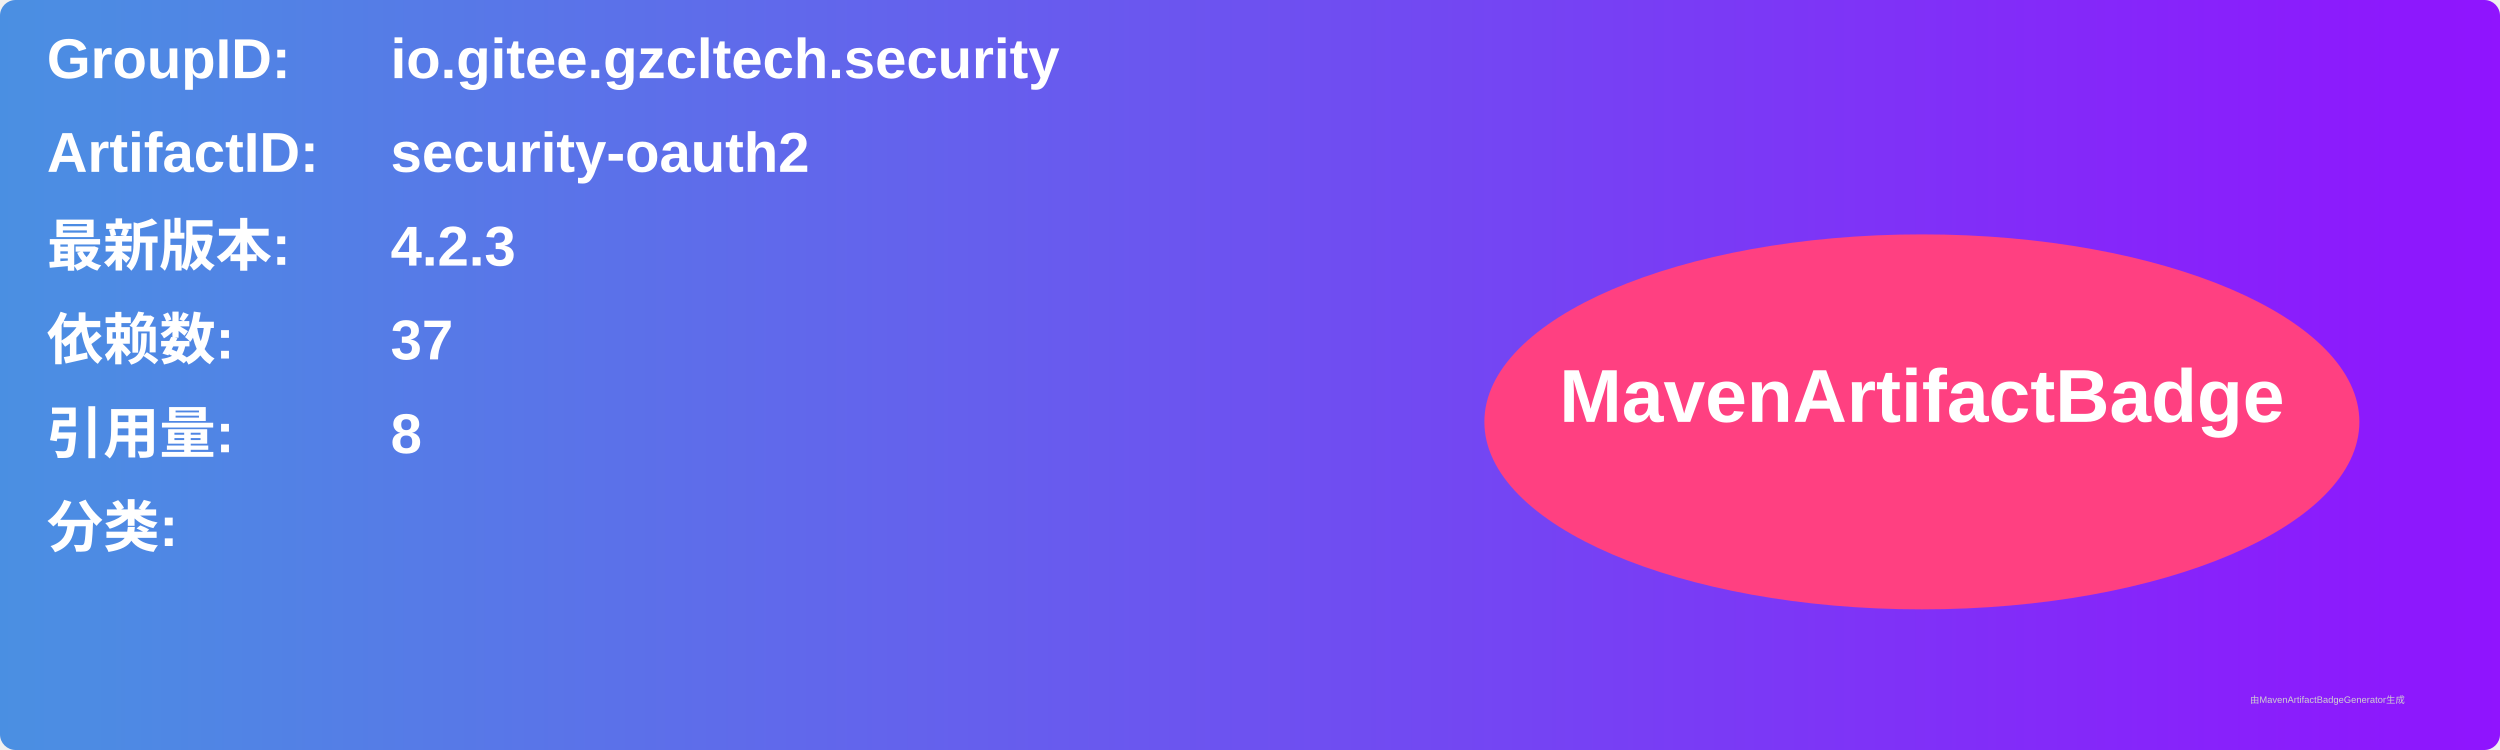
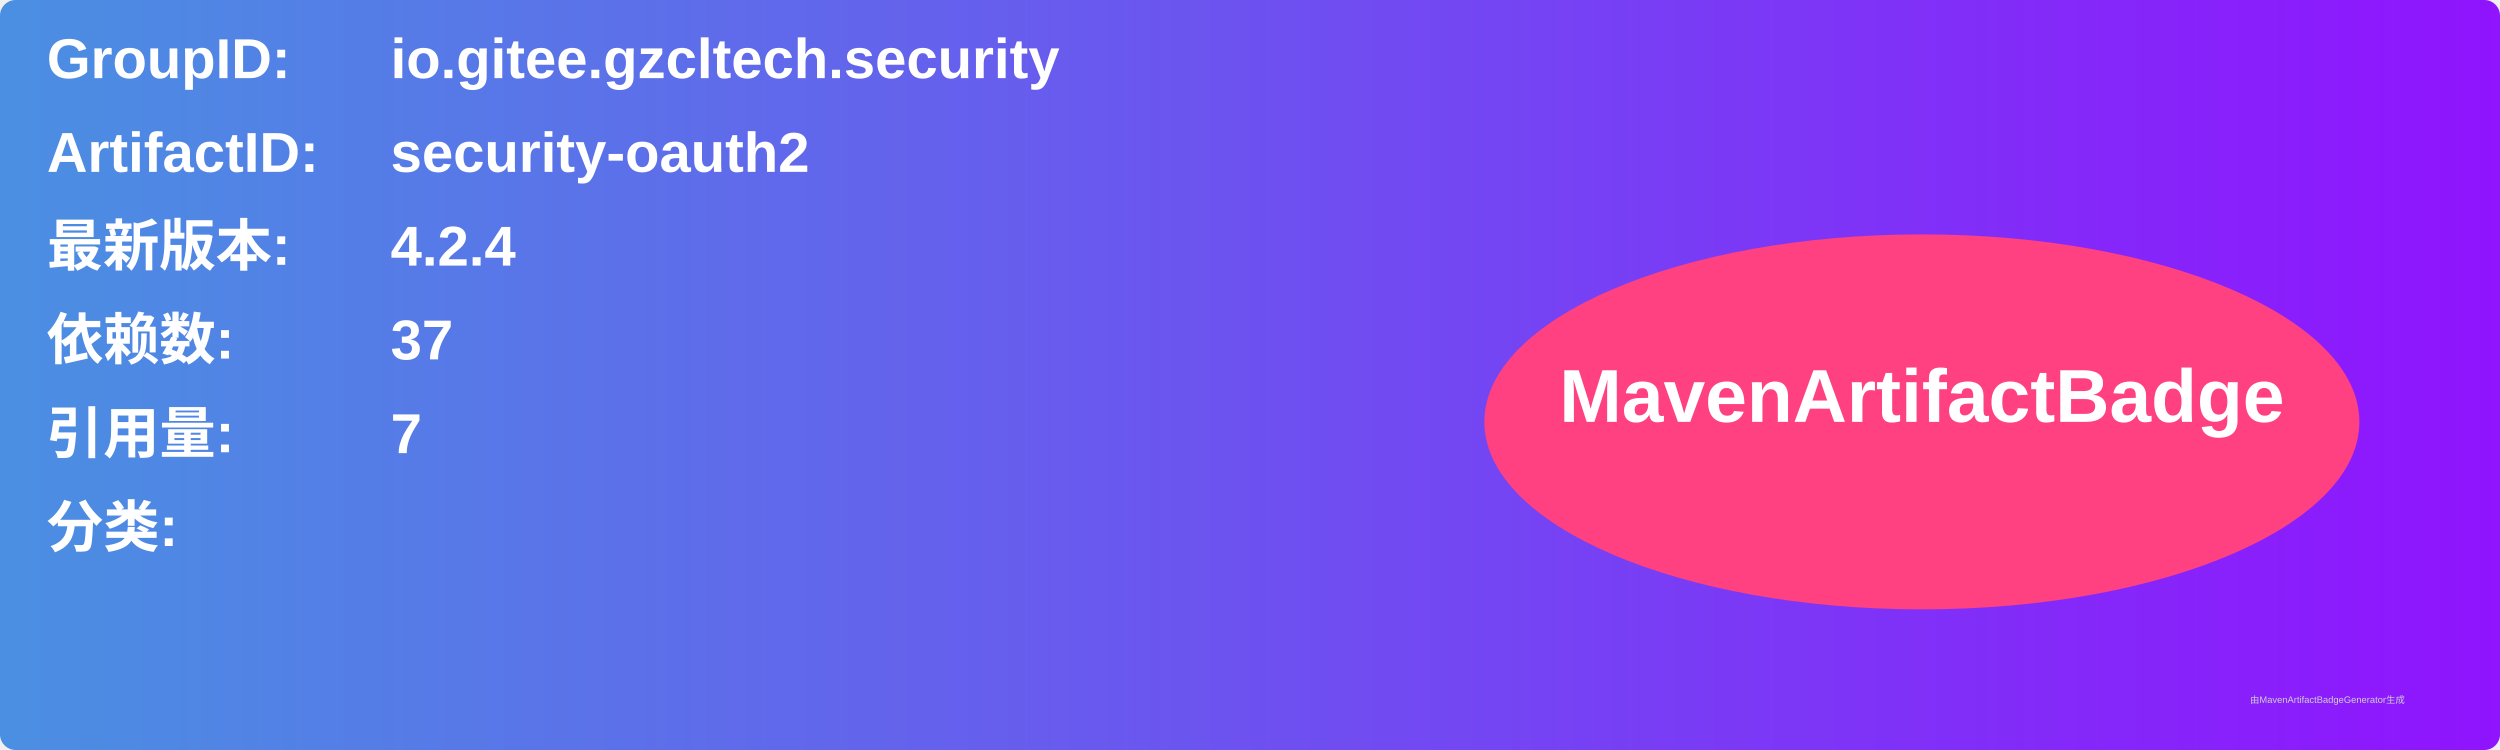
<svg xmlns="http://www.w3.org/2000/svg" width="800" height="240" viewBox="0 0 800 240">
  <linearGradient id="grad" x1="0%" y1="0%" x2="100%" y2="0%">
    <stop offset="0%" stop-color="#4a90e2" />
    <stop offset="100%" stop-color="#9013fe" />
  </linearGradient>
  <rect width="100%" height="100%" rx="5" ry="5" fill="url(#grad)" />
  <g transform="translate(15, 15)">
    <text x="0" y="10" font-family="Arial" font-size="18" fill="white" font-weight="bold" width="260">GroupID:</text>
    <text x="110" y="10" font-family="Arial" font-size="18" fill="white" font-weight="bold" width="460">io.gitee.gzcltech.security</text>
    <text x="0" y="40" font-family="Arial" font-size="18" fill="white" font-weight="bold" width="260">ArtifactID:</text>
    <text x="110" y="40" font-family="Arial" font-size="18" fill="white" font-weight="bold" width="460">security-oauth2</text>
    <text x="0" y="70" font-family="Arial" font-size="18" fill="white" font-weight="bold">最新版本:</text>
    <text x="110" y="70" font-family="Arial" font-size="18" fill="white" font-weight="bold">
-       <tspan font-weight="bold">4.2.3</tspan>
+       <tspan font-weight="bold">4.2.4</tspan>
    </text>
    <text x="0" y="100" font-family="Arial" font-size="18" fill="white" font-weight="bold">依赖数: </text>
    <text x="110" y="100" font-family="Arial" font-size="18" fill="white">
      <tspan font-weight="bold">37</tspan>
    </text>
    <text x="0" y="130" font-family="Arial" font-size="18" fill="white" font-weight="bold">引用量: </text>
    <text x="110" y="130" font-family="Arial" font-size="18" fill="white">
-       <tspan font-weight="bold">8</tspan>
+       <tspan font-weight="bold">7</tspan>
    </text>
    <text x="0" y="160" font-family="Arial" font-size="18" fill="white" font-weight="bold">分类:</text>
    <text x="10" y="190" font-family="Arial" font-size="10" fill="white">
      <tspan font-weight="bold" />
    </text>
    <ellipse cx="600" cy="120" rx="140" ry="60" fill="#ff4081" />
    <text x="600" y="120" text-anchor="middle" font-family="Arial" font-size="24" fill="white" font-weight="bold">MavenArtifactBadge</text>
  </g>
  <text x="720" y="225" font-family="Arial" font-size="3" fill="#d0d0d0">由MavenArtifactBadgeGenerator生成</text>
</svg>
